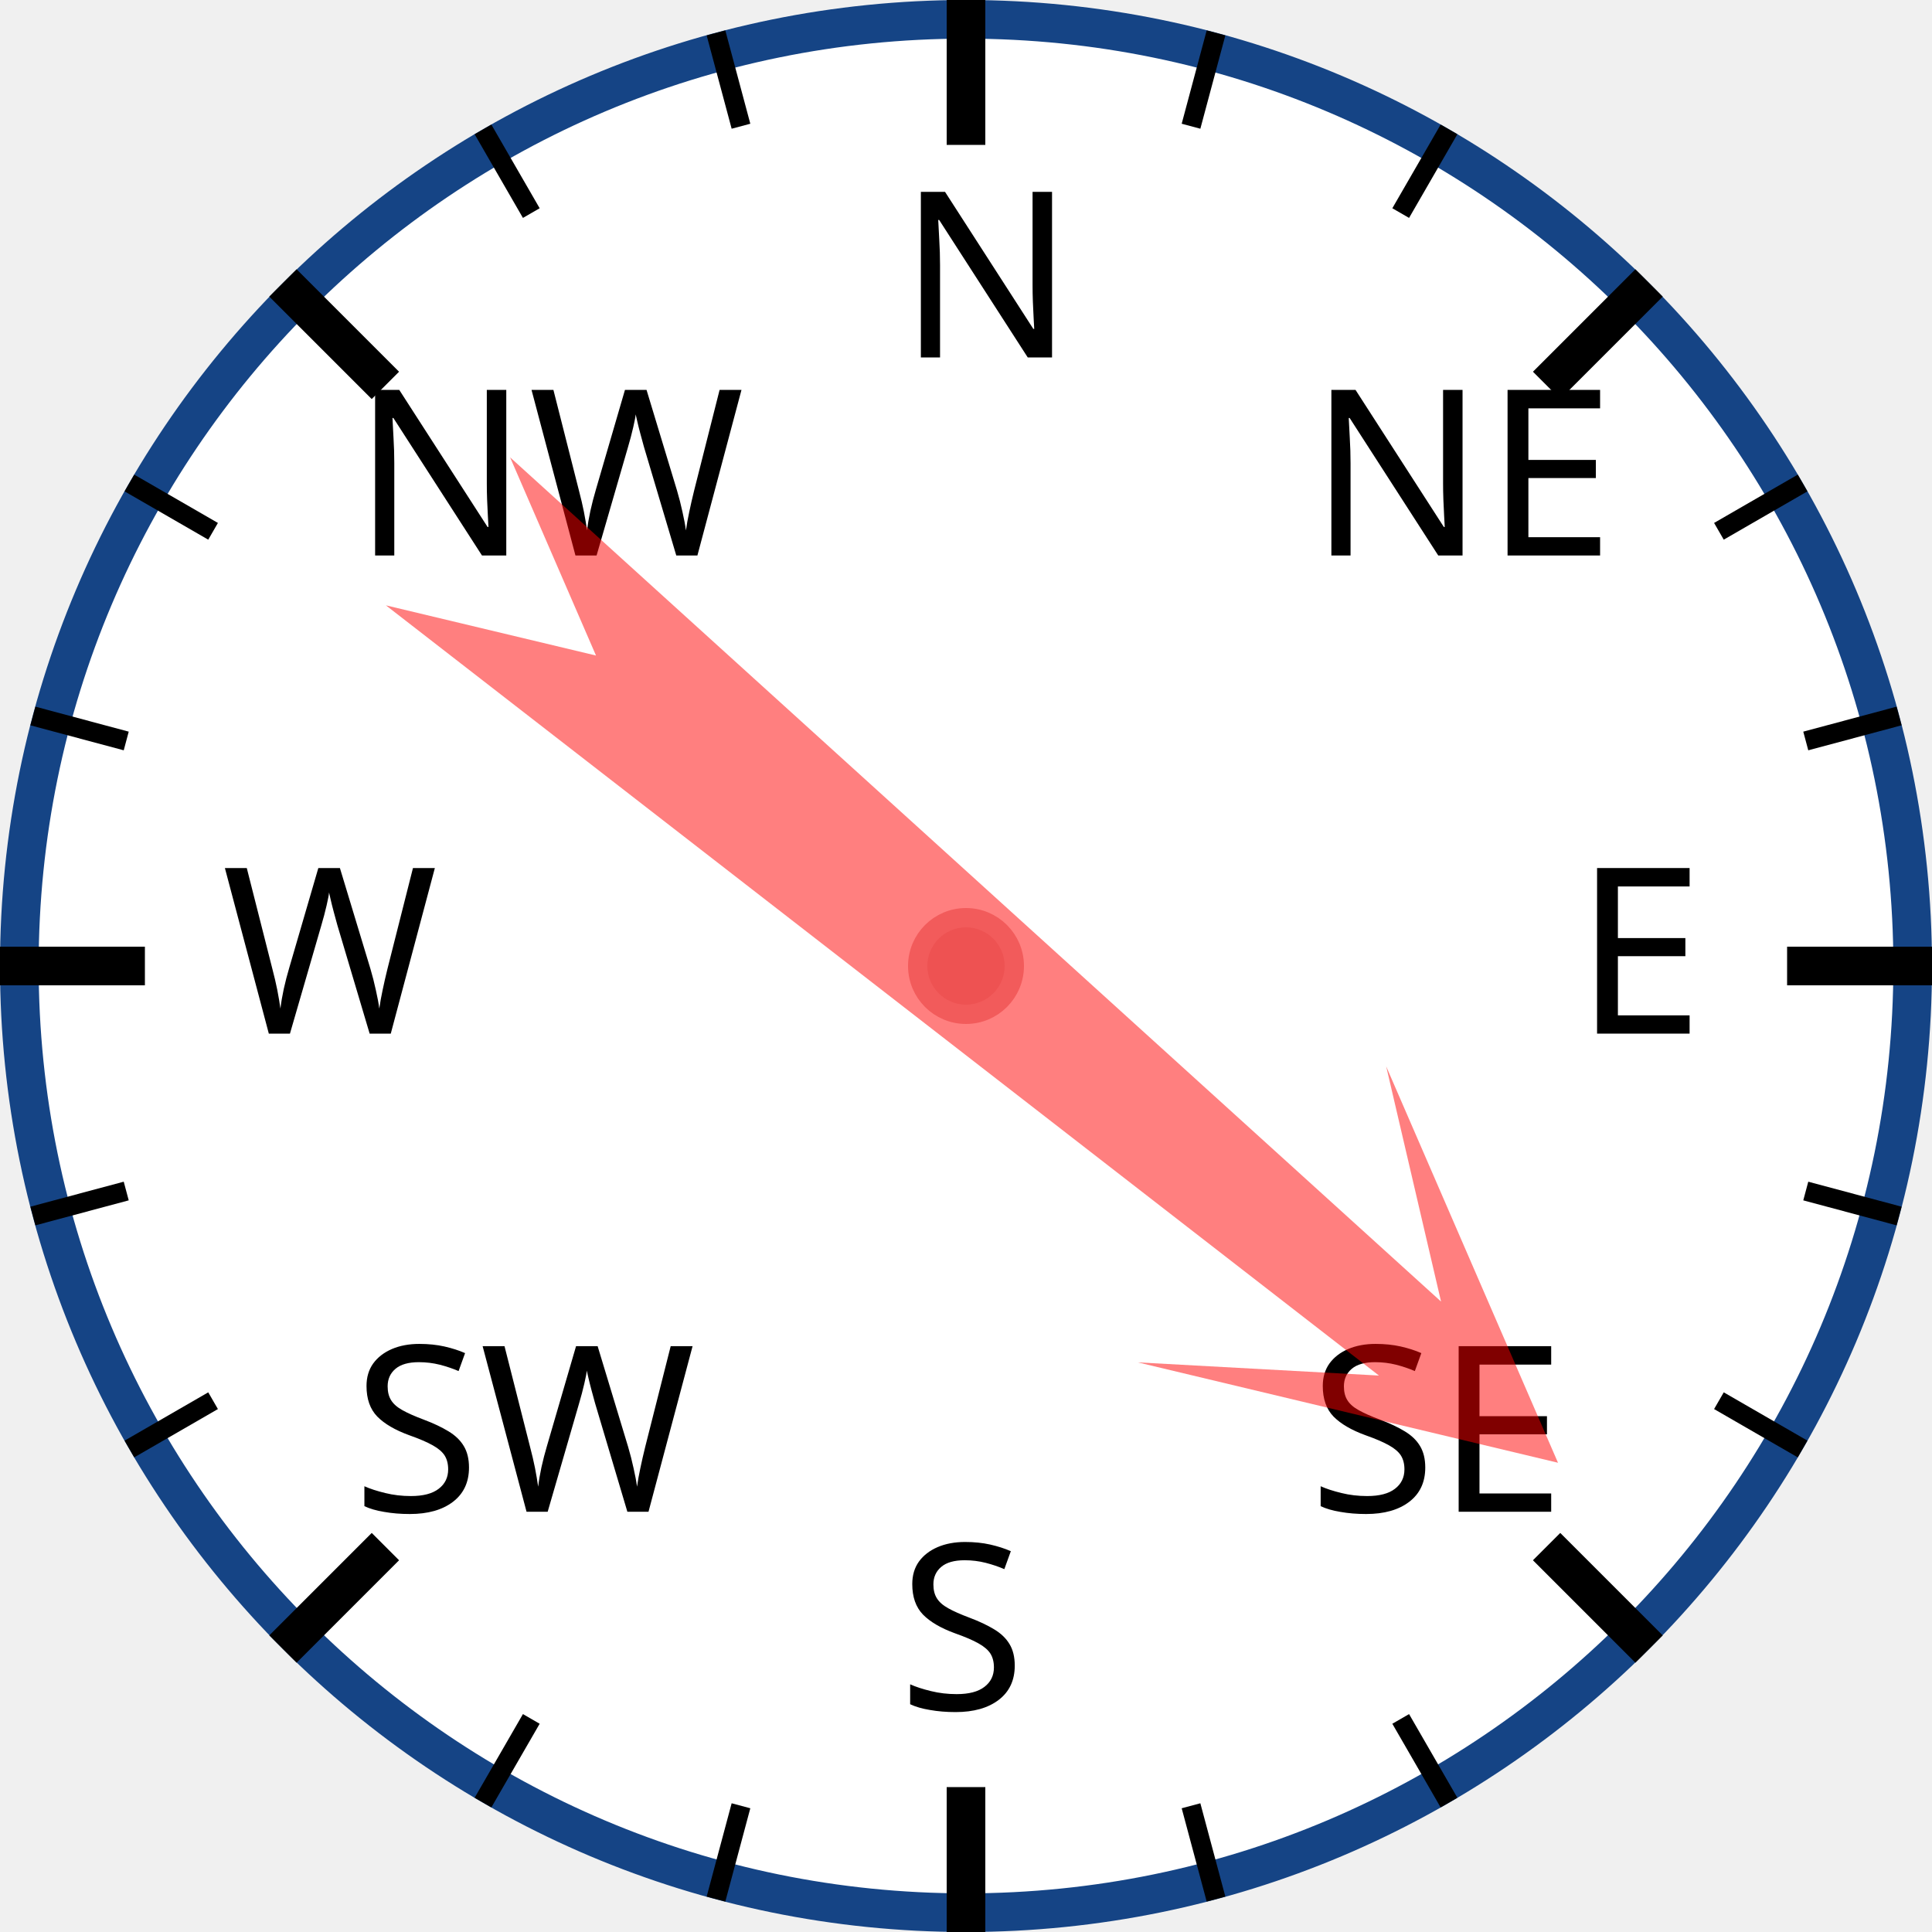
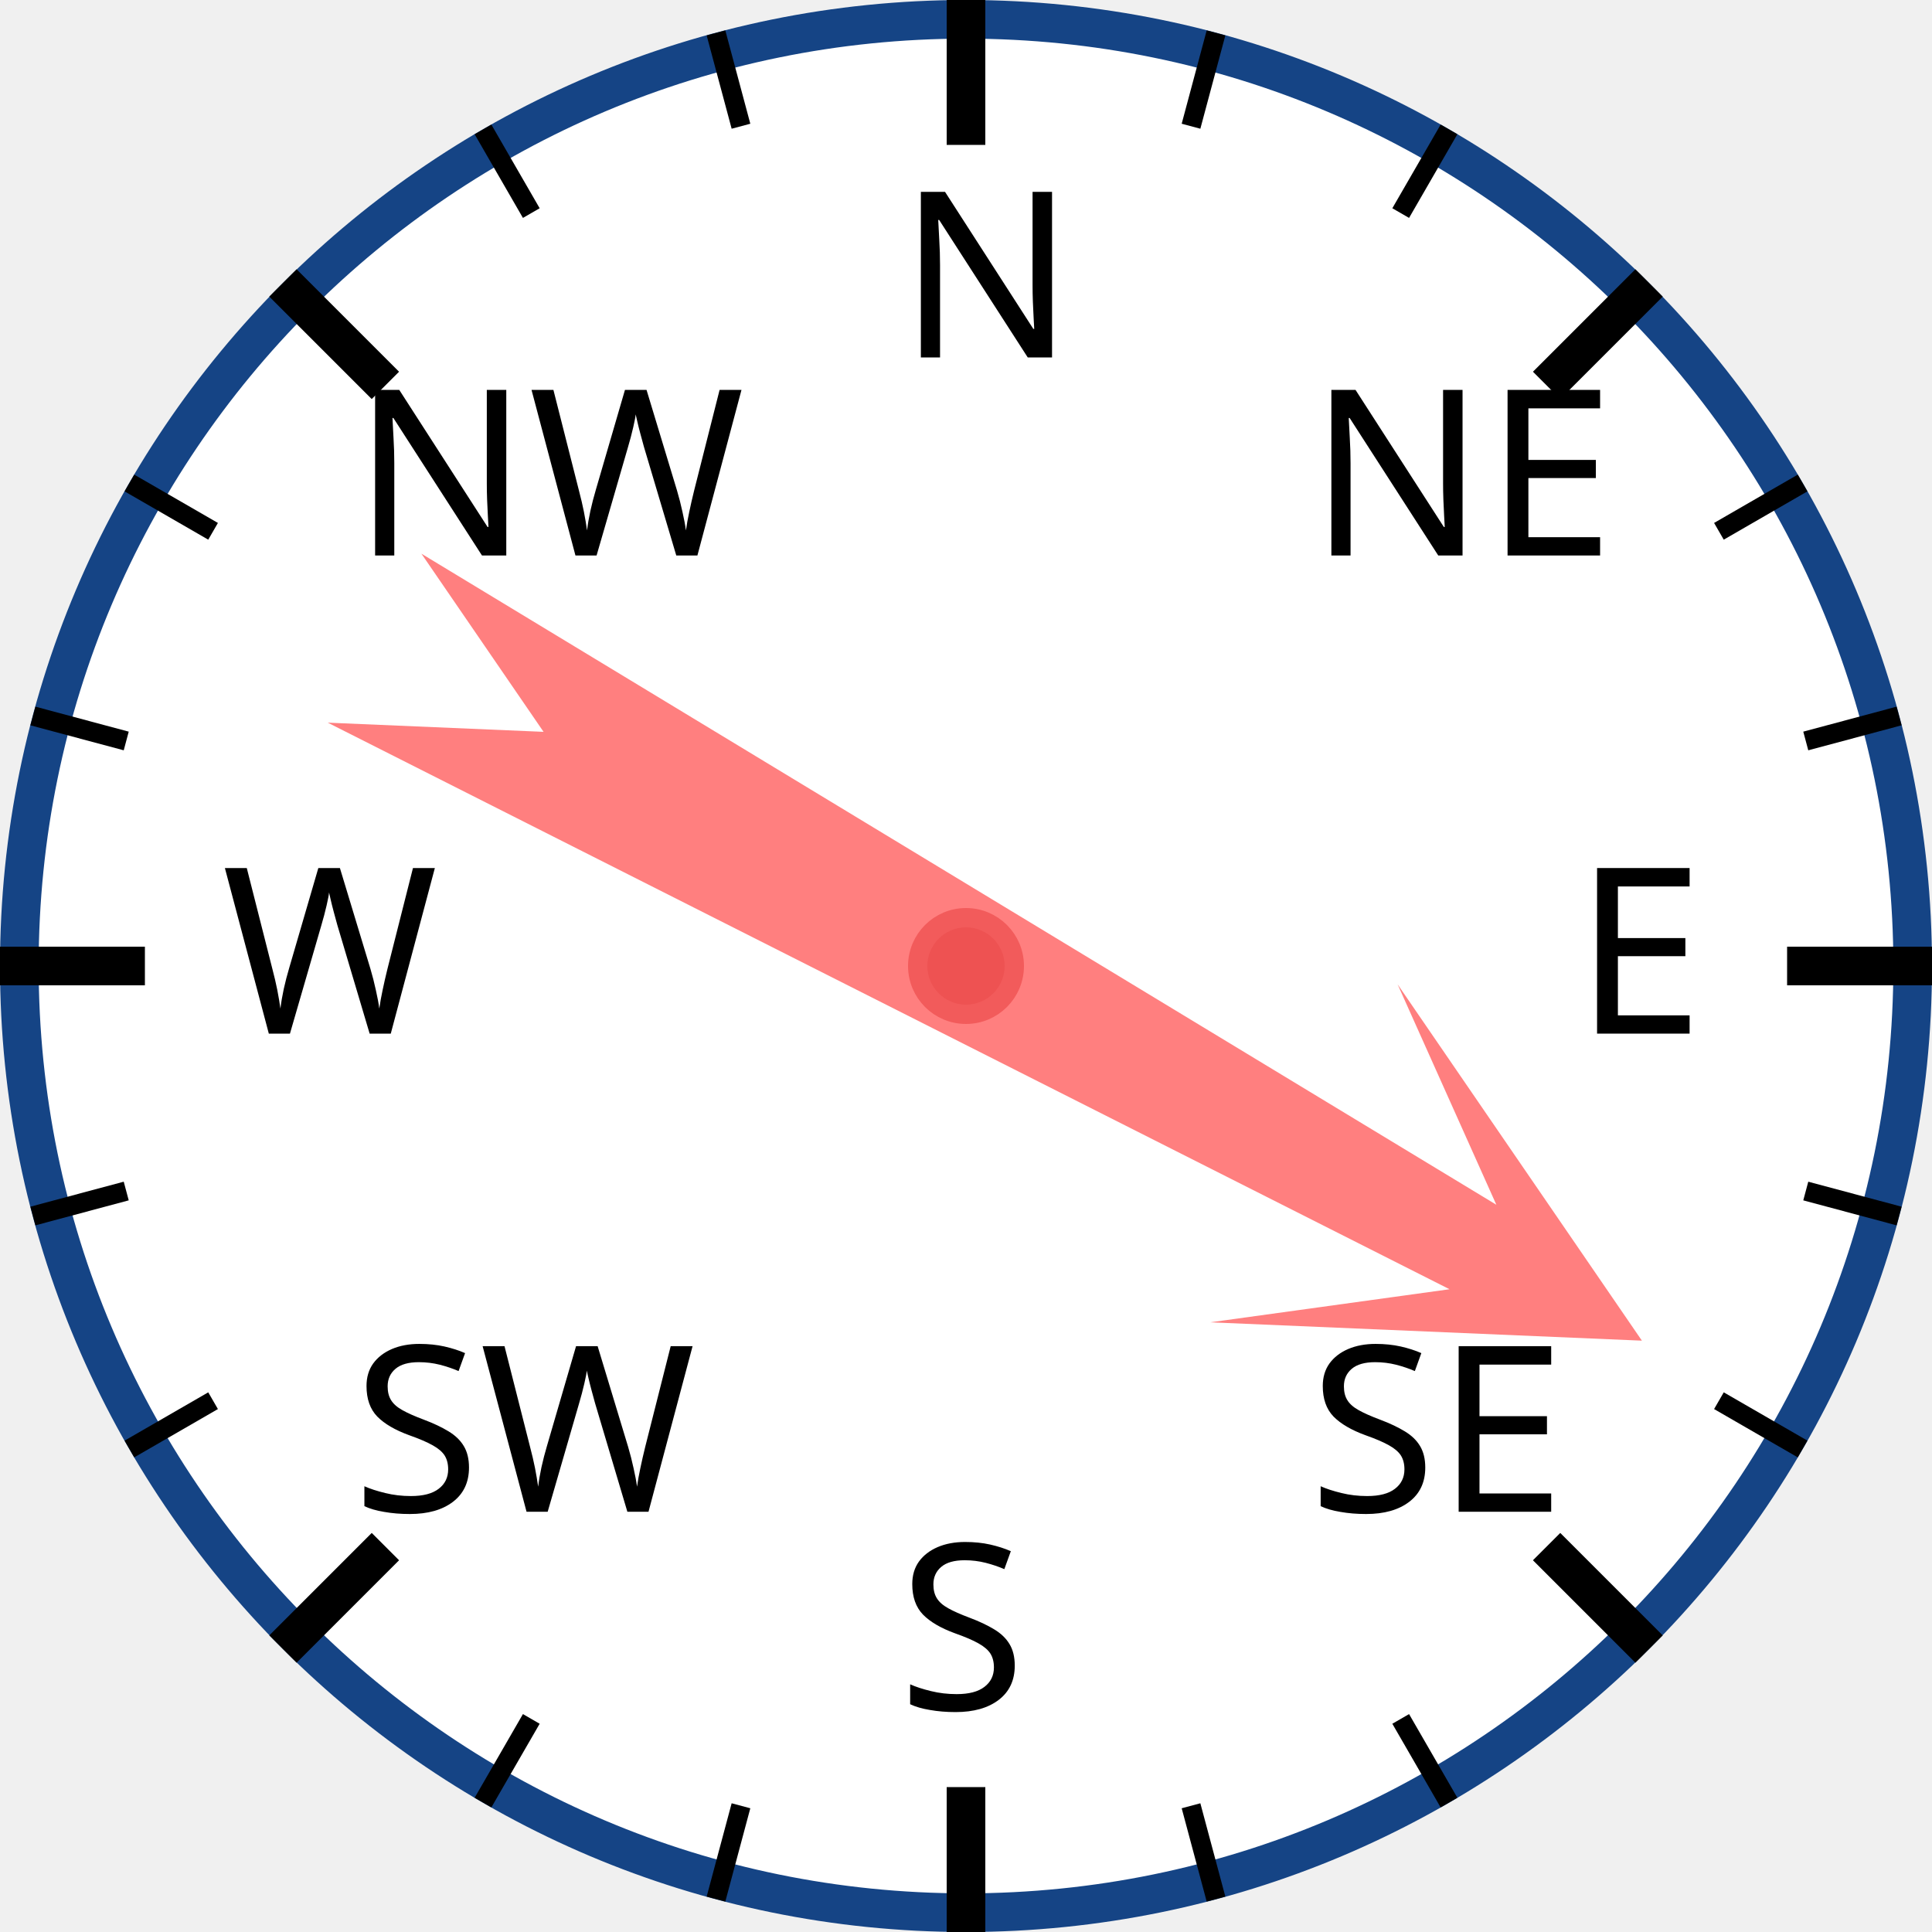
<svg xmlns="http://www.w3.org/2000/svg" width="120px" height="120px" viewBox="0 0 200 200">
  <circle cx="100" cy="100" r="98" style="fill: white; stroke: #154485; stroke-width: 4;" />
  <text x="93.0" y="37.0" style="font-family: sans-serif; font-size: 18pt;">N</text>
  <line x1="100.0" y1="0.0" x2="100.0" y2="15.0" style="stroke: black; stroke-width: 4;" />
  <line x1="74.118" y1="3.407" x2="76.706" y2="13.067" style="stroke: black; stroke-width: 2;" />
  <line x1="50" y1="13.397" x2="55" y2="22.058" style="stroke: black; stroke-width: 2;" />
  <text x="36.503" y="57.503" style="font-family: sans-serif; font-size: 18pt;">NW</text>
  <line x1="29.289" y1="29.289" x2="39.896" y2="39.896" style="stroke: black; stroke-width: 4;" />
  <line x1="13.397" y1="50" x2="22.058" y2="55" style="stroke: black; stroke-width: 2;" />
  <line x1="3.407" y1="74.118" x2="13.067" y2="76.706" style="stroke: black; stroke-width: 2;" />
  <text x="23.0" y="107.0" style="font-family: sans-serif; font-size: 18pt;">W</text>
  <line x1="0.0" y1="100.0" x2="15.0" y2="100.0" style="stroke: black; stroke-width: 4;" />
  <line x1="3.407" y1="125.882" x2="13.067" y2="123.294" style="stroke: black; stroke-width: 2;" />
  <line x1="13.397" y1="150" x2="22.058" y2="145" style="stroke: black; stroke-width: 2;" />
  <text x="36.503" y="156.497" style="font-family: sans-serif; font-size: 18pt;">SW</text>
  <line x1="29.289" y1="170.711" x2="39.896" y2="160.104" style="stroke: black; stroke-width: 4;" />
  <line x1="50" y1="186.603" x2="55" y2="177.942" style="stroke: black; stroke-width: 2;" />
  <line x1="74.118" y1="196.593" x2="76.706" y2="186.933" style="stroke: black; stroke-width: 2;" />
  <text x="93" y="177.0" style="font-family: sans-serif; font-size: 18pt;">S</text>
  <line x1="100" y1="200.0" x2="100" y2="185.0" style="stroke: black; stroke-width: 4;" />
  <line x1="125.882" y1="196.593" x2="123.294" y2="186.933" style="stroke: black; stroke-width: 2;" />
  <line x1="150.0" y1="186.603" x2="145.0" y2="177.942" style="stroke: black; stroke-width: 2;" />
  <text x="135.497" y="156.497" style="font-family: sans-serif; font-size: 18pt;">SE</text>
  <line x1="170.711" y1="170.711" x2="160.104" y2="160.104" style="stroke: black; stroke-width: 4;" />
  <line x1="186.603" y1="150" x2="177.942" y2="145" style="stroke: black; stroke-width: 2;" />
  <line x1="196.593" y1="125.882" x2="186.933" y2="123.294" style="stroke: black; stroke-width: 2;" />
  <text x="163.0" y="107" style="font-family: sans-serif; font-size: 18pt;">E</text>
  <line x1="200.0" y1="100" x2="185.0" y2="100" style="stroke: black; stroke-width: 4;" />
  <line x1="196.593" y1="74.118" x2="186.933" y2="76.706" style="stroke: black; stroke-width: 2;" />
  <line x1="186.603" y1="50" x2="177.942" y2="55" style="stroke: black; stroke-width: 2;" />
  <text x="135.497" y="57.503" style="font-family: sans-serif; font-size: 18pt;">NE</text>
  <line x1="170.711" y1="29.289" x2="160.104" y2="39.896" style="stroke: black; stroke-width: 4;" />
  <line x1="150" y1="13.397" x2="145" y2="22.058" style="stroke: black; stroke-width: 2;" />
  <line x1="125.882" y1="3.407" x2="123.294" y2="13.067" style="stroke: black; stroke-width: 2;" />
-   <polygon points="100 20 120 60 105 40 110 170 100 150 90 170 95 40 80 60" style="fill: red; fill-opacity: 0.5;" transform="rotate(130,100,100)" />
+   <polygon points="100 20 120 60 105 40 110 170 100 150 90 170 95 40 80 60" style="fill: red; fill-opacity: 0.5;" transform="rotate(119,100,100)" />
  <circle cx="100" cy="100" r="5" style="fill: #EE5252; stroke: #F25B5B; stroke-width: 2;" />
</svg>
